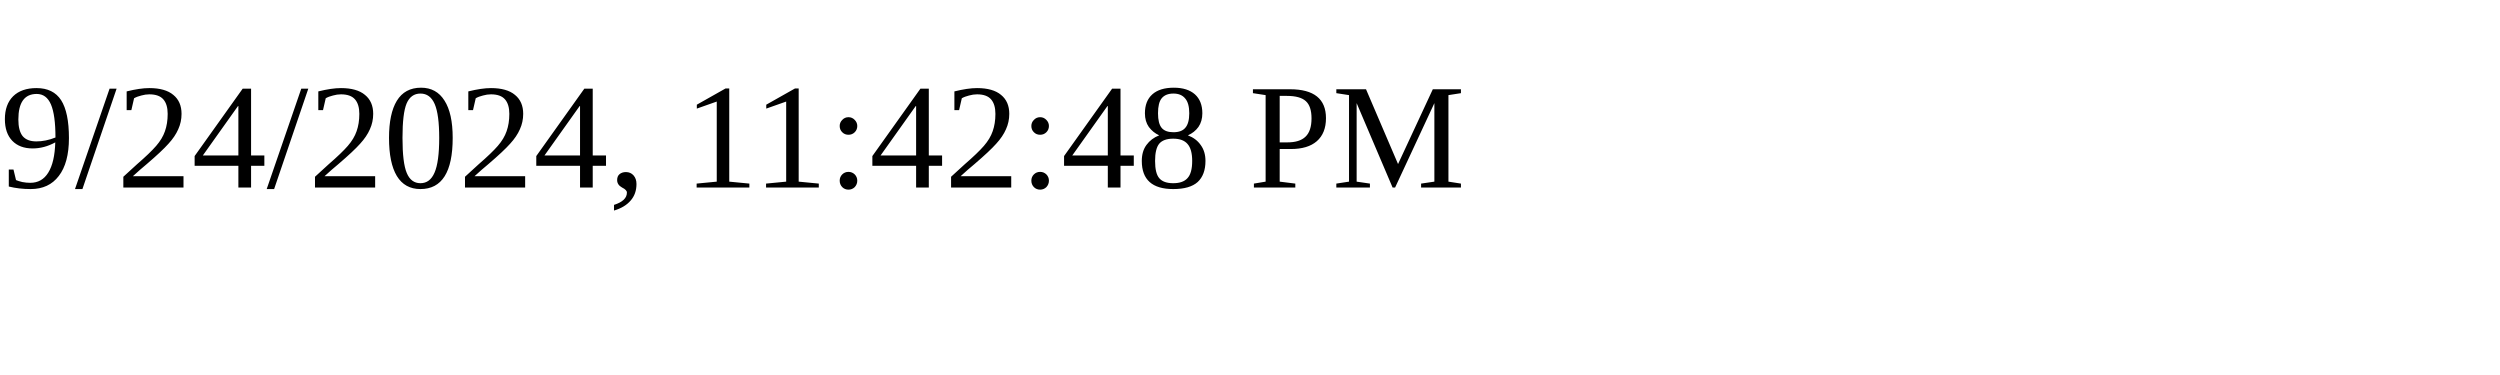
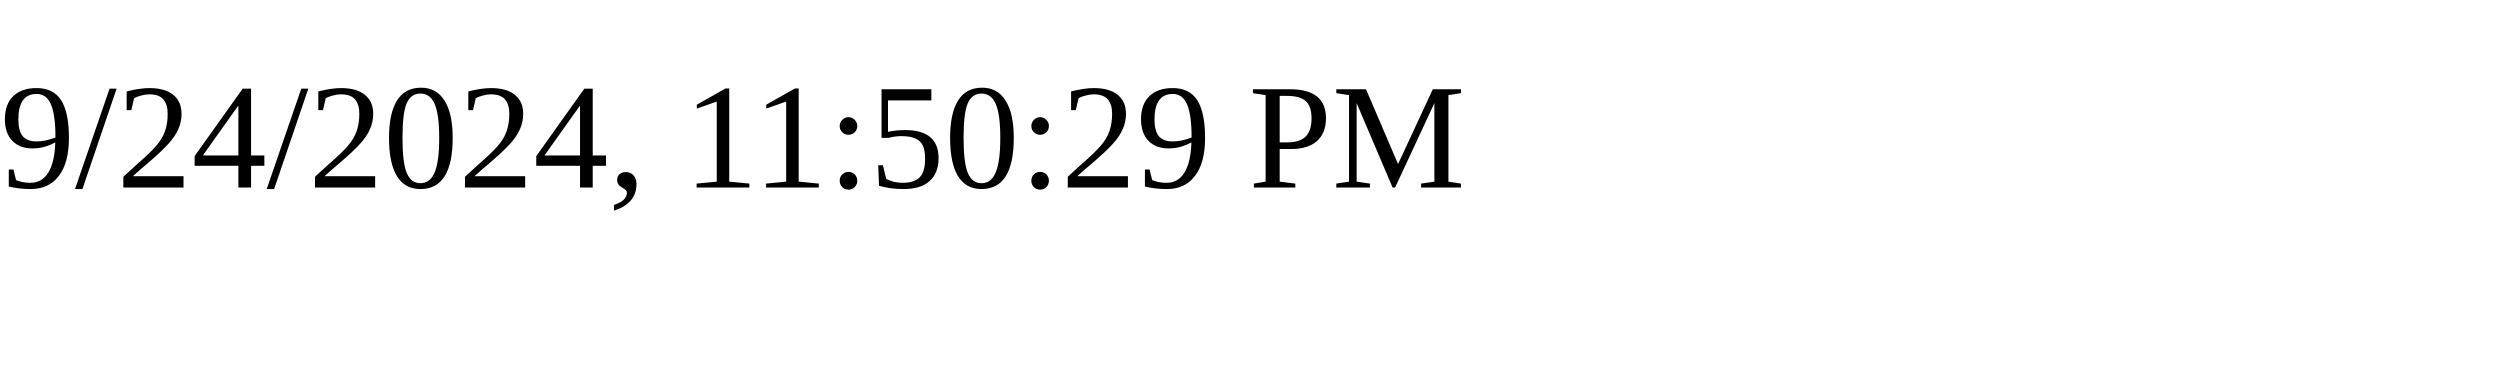
<svg xmlns="http://www.w3.org/2000/svg" height="30" width="200">
-   <text x="0" y="15">9/24/2024, 11:42:48 PM</text>
+   <text x="0" y="15">9/24/2024, 11:50:29 PM</text>
</svg>
